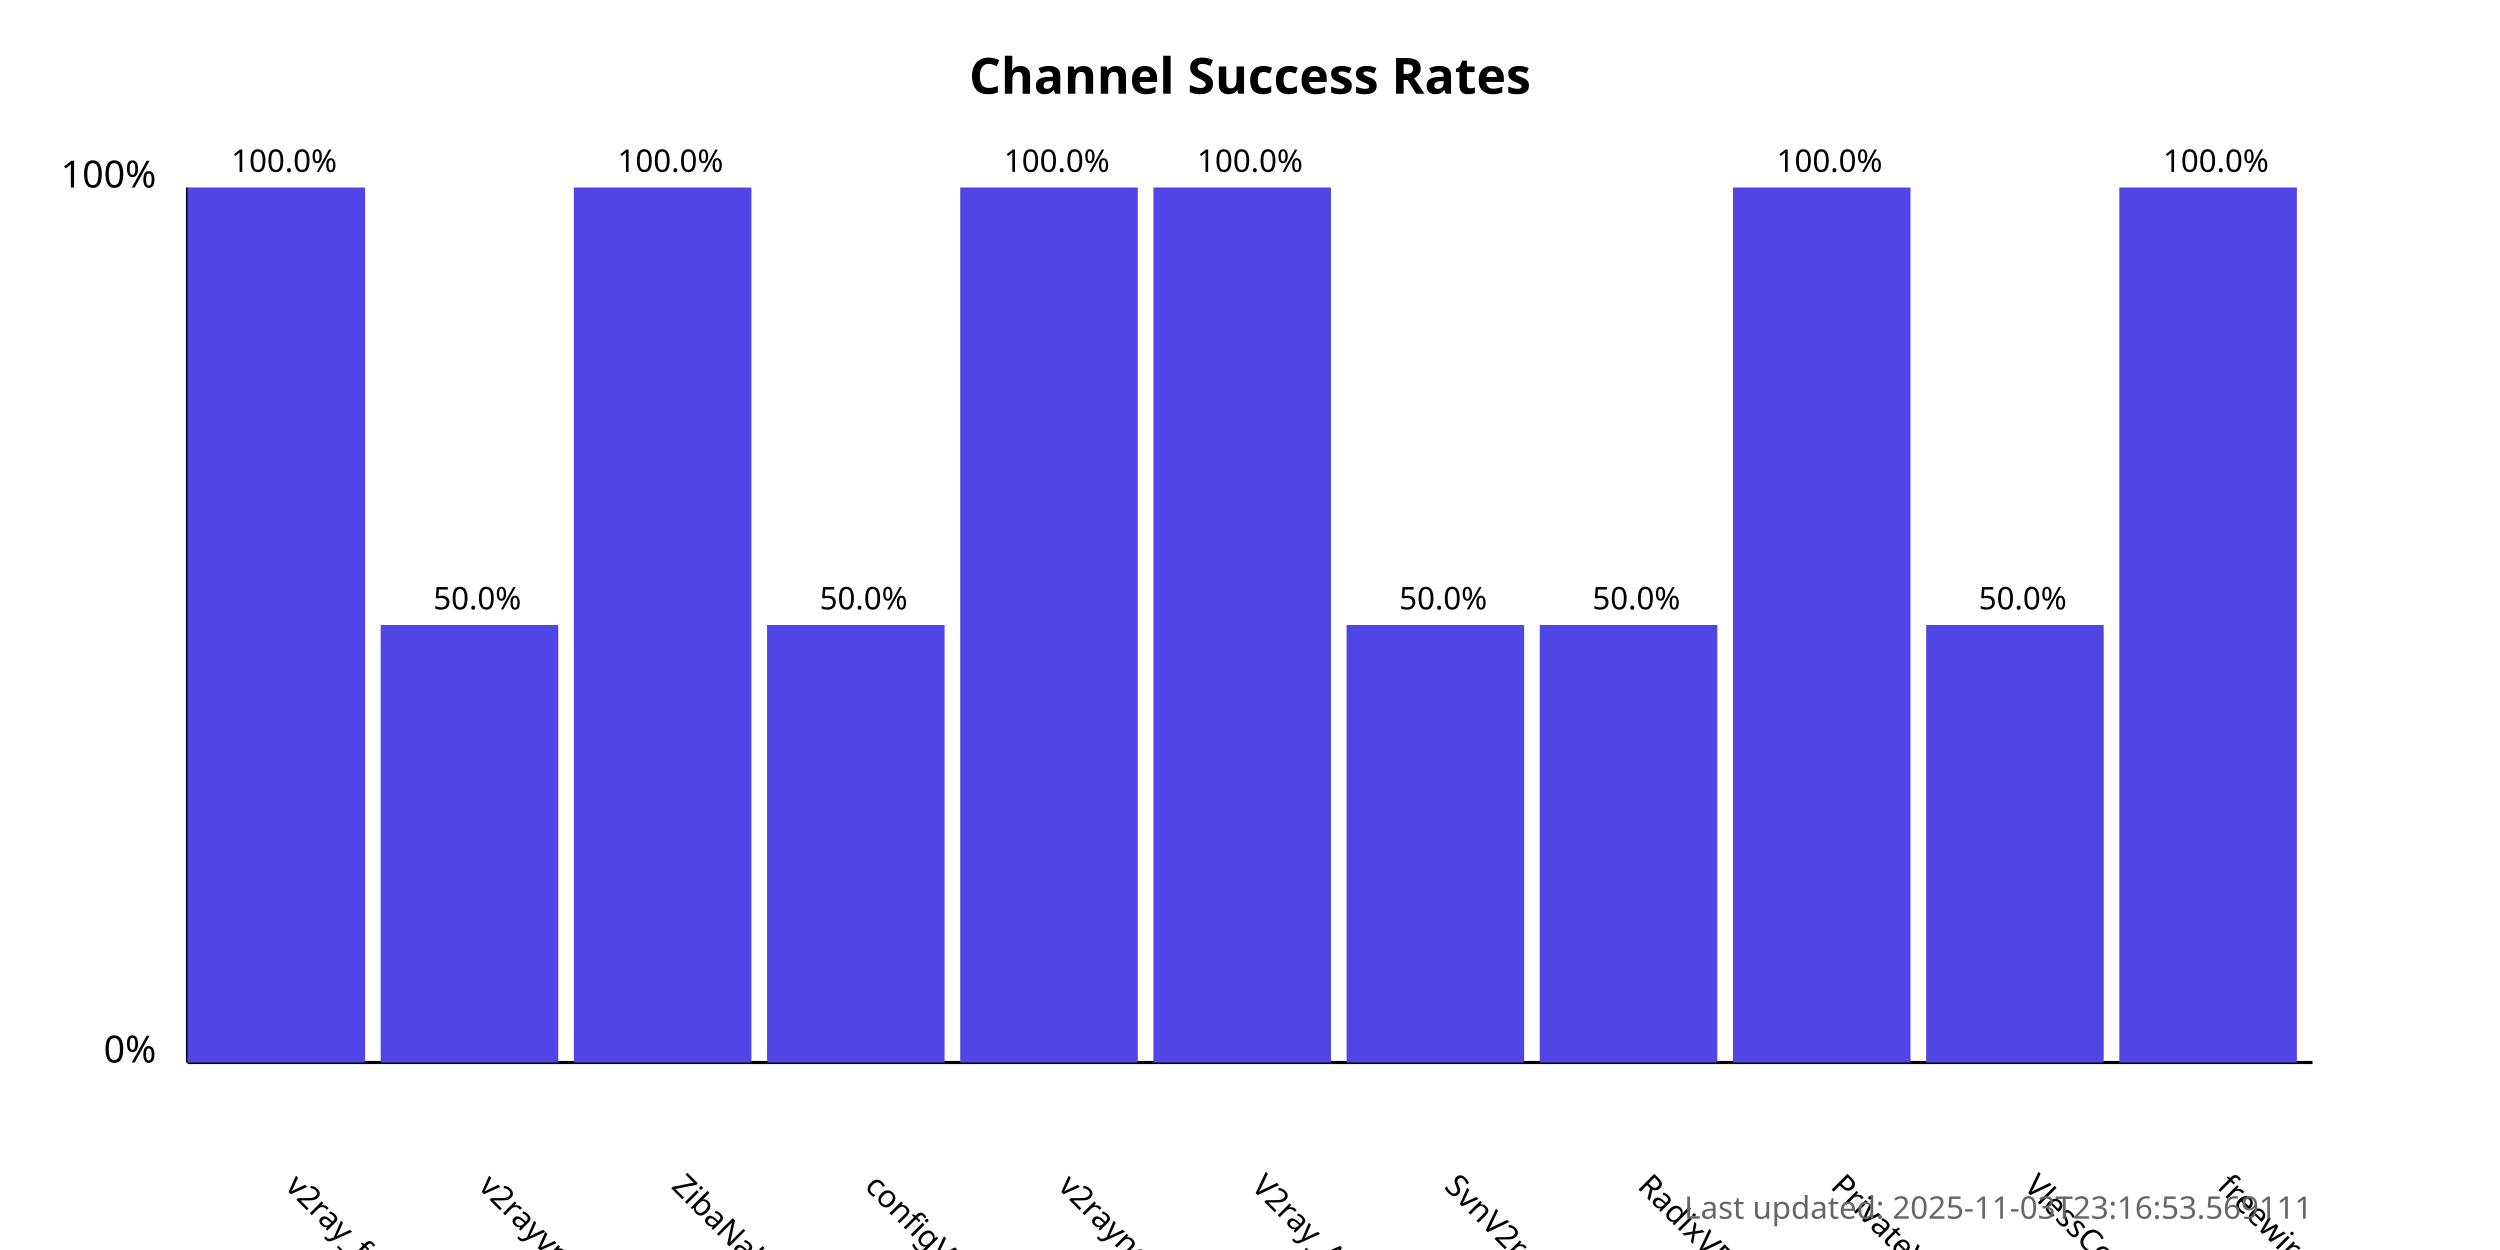
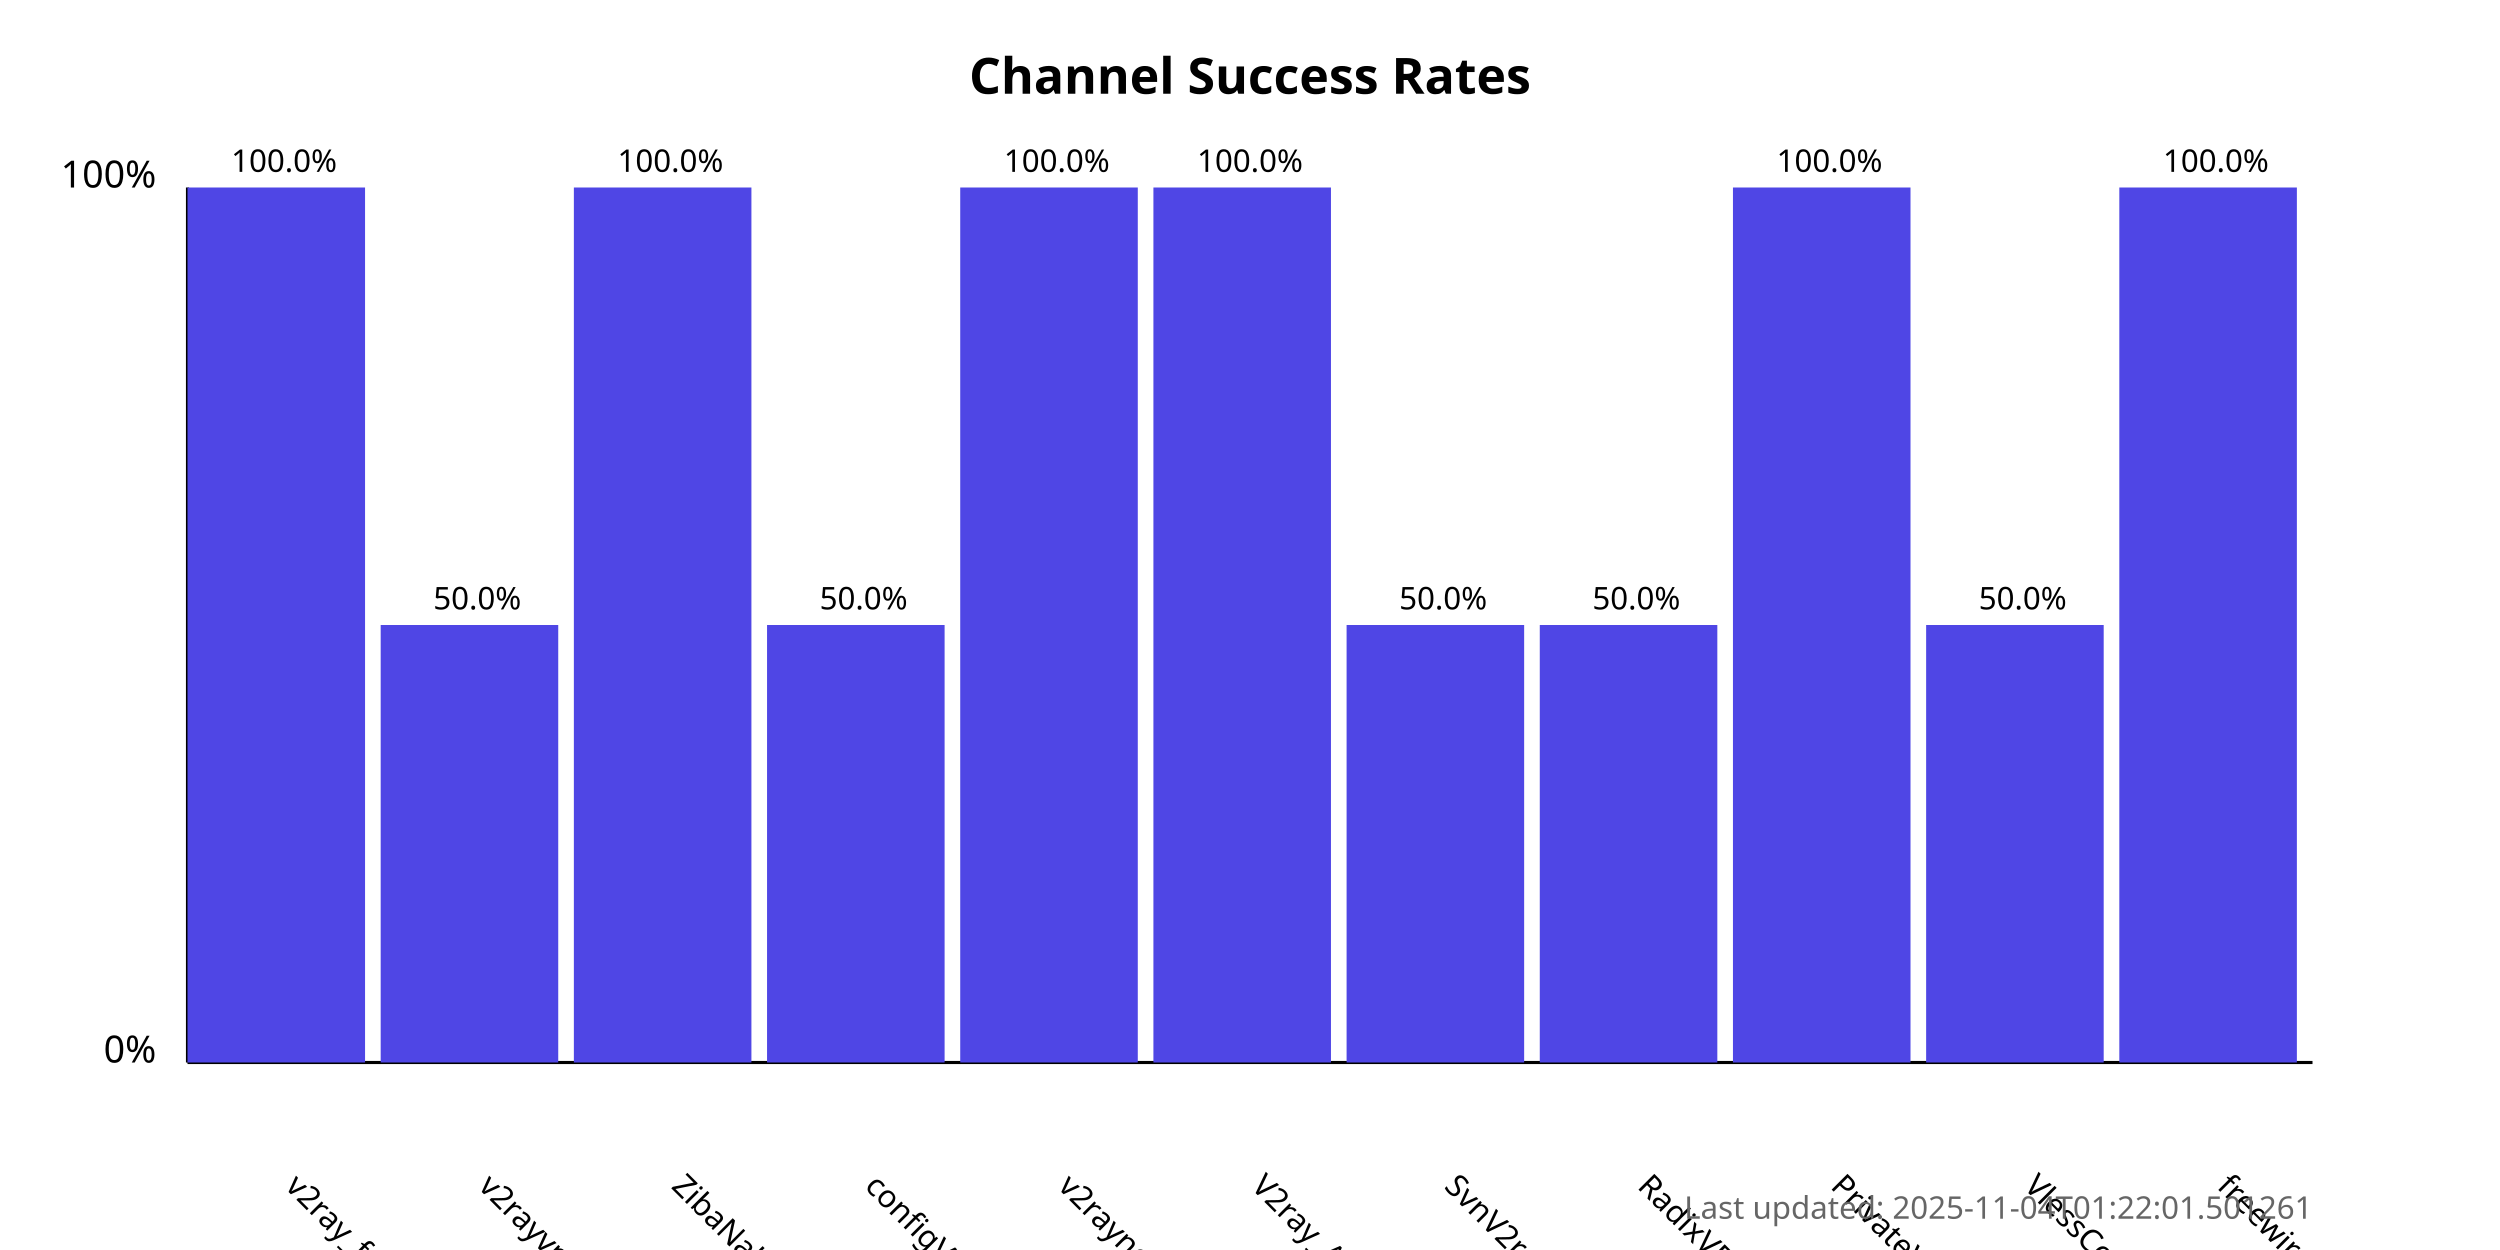
<svg xmlns="http://www.w3.org/2000/svg" width="800" height="400">
  <style>
            .chart-title { font: bold 16px sans-serif; }
            .axis-label { font: 12px sans-serif; }
            .tick-label { font: 10px sans-serif; }
            .bar { fill: #4f46e5; }
            .bar:hover { fill: #6366f1; }
            .timestamp { font: 10px sans-serif; fill: #666; }
        </style>
  <text x="400.0" y="30" text-anchor="middle" class="chart-title">
            Channel Success Rates
        </text>
  <line x1="60" y1="340" x2="60" y2="60" stroke="black" stroke-width="1" />
  <line x1="60" y1="340" x2="740" y2="340" stroke="black" stroke-width="1" />
  <text x="50" y="340" text-anchor="end" class="axis-label">0%</text>
  <text x="50" y="60" text-anchor="end" class="axis-label">100%</text>
  <g>
    <rect x="60" y="60.0" width="56.818" height="280.0" class="bar" />
    <text x="90.909" y="380" transform="rotate(45, 90.90909, 380)" text-anchor="start" class="tick-label">
                v2ray_free_conf
            </text>
    <text x="90.909" y="55.0" text-anchor="middle" class="tick-label">
                100.0%
            </text>
  </g>
  <g>
    <rect x="121.818" y="200.0" width="56.818" height="140.0" class="bar" />
    <text x="152.727" y="380" transform="rotate(45, 152.7273, 380)" text-anchor="start" class="tick-label">
                v2rayvpno
            </text>
    <text x="152.727" y="195.0" text-anchor="middle" class="tick-label">
                50.0%
            </text>
  </g>
  <g>
    <rect x="183.636" y="60.0" width="56.818" height="280.0" class="bar" />
    <text x="214.545" y="380" transform="rotate(45, 214.5455, 380)" text-anchor="start" class="tick-label">
                ZibaNabz
            </text>
    <text x="214.545" y="55.0" text-anchor="middle" class="tick-label">
                100.0%
            </text>
  </g>
  <g>
    <rect x="245.455" y="200.0" width="56.818" height="140.0" class="bar" />
    <text x="276.364" y="380" transform="rotate(45, 276.3636, 380)" text-anchor="start" class="tick-label">
                configV2rayForFree
            </text>
    <text x="276.364" y="195.0" text-anchor="middle" class="tick-label">
                50.0%
            </text>
  </g>
  <g>
    <rect x="307.273" y="60.0" width="56.818" height="280.0" class="bar" />
    <text x="338.182" y="380" transform="rotate(45, 338.1818, 380)" text-anchor="start" class="tick-label">
                v2rayngvpn
            </text>
    <text x="338.182" y="55.0" text-anchor="middle" class="tick-label">
                100.0%
            </text>
  </g>
  <g>
    <rect x="369.091" y="60.0" width="56.818" height="280.0" class="bar" />
    <text x="400.0" y="380" transform="rotate(45, 400.0, 380)" text-anchor="start" class="tick-label">
                V2ray_Alpha
            </text>
    <text x="400.0" y="55.0" text-anchor="middle" class="tick-label">
                100.0%
            </text>
  </g>
  <g>
    <rect x="430.909" y="200.0" width="56.818" height="140.0" class="bar" />
    <text x="461.818" y="380" transform="rotate(45, 461.8182, 380)" text-anchor="start" class="tick-label">
                SvnV2ray
            </text>
    <text x="461.818" y="195.0" text-anchor="middle" class="tick-label">
                50.0%
            </text>
  </g>
  <g>
    <rect x="492.727" y="200.0" width="56.818" height="140.0" class="bar" />
    <text x="523.636" y="380" transform="rotate(45, 523.6364, 380)" text-anchor="start" class="tick-label">
                RadixVPN
            </text>
    <text x="523.636" y="195.0" text-anchor="middle" class="tick-label">
                50.0%
            </text>
  </g>
  <g>
    <rect x="554.545" y="60.0" width="56.818" height="280.0" class="bar" />
    <text x="585.455" y="380" transform="rotate(45, 585.4545, 380)" text-anchor="start" class="tick-label">
                PrivateVPNs
            </text>
    <text x="585.455" y="55.0" text-anchor="middle" class="tick-label">
                100.0%
            </text>
  </g>
  <g>
    <rect x="616.364" y="200.0" width="56.818" height="140.0" class="bar" />
    <text x="647.273" y="380" transform="rotate(45, 647.2727, 380)" text-anchor="start" class="tick-label">
                VlessConfig
            </text>
    <text x="647.273" y="195.0" text-anchor="middle" class="tick-label">
                50.0%
            </text>
  </g>
  <g>
    <rect x="678.182" y="60.0" width="56.818" height="280.0" class="bar" />
    <text x="709.091" y="380" transform="rotate(45, 709.0909, 380)" text-anchor="start" class="tick-label">
                freewireguard
            </text>
    <text x="709.091" y="55.0" text-anchor="middle" class="tick-label">
                100.0%
            </text>
  </g>
  <text x="740" y="390" text-anchor="end" class="timestamp">
-             Last updated: 2025-11-03T23:16:53.569111
+             Last updated: 2025-11-04T01:22:01.501261
        </text>
</svg>
